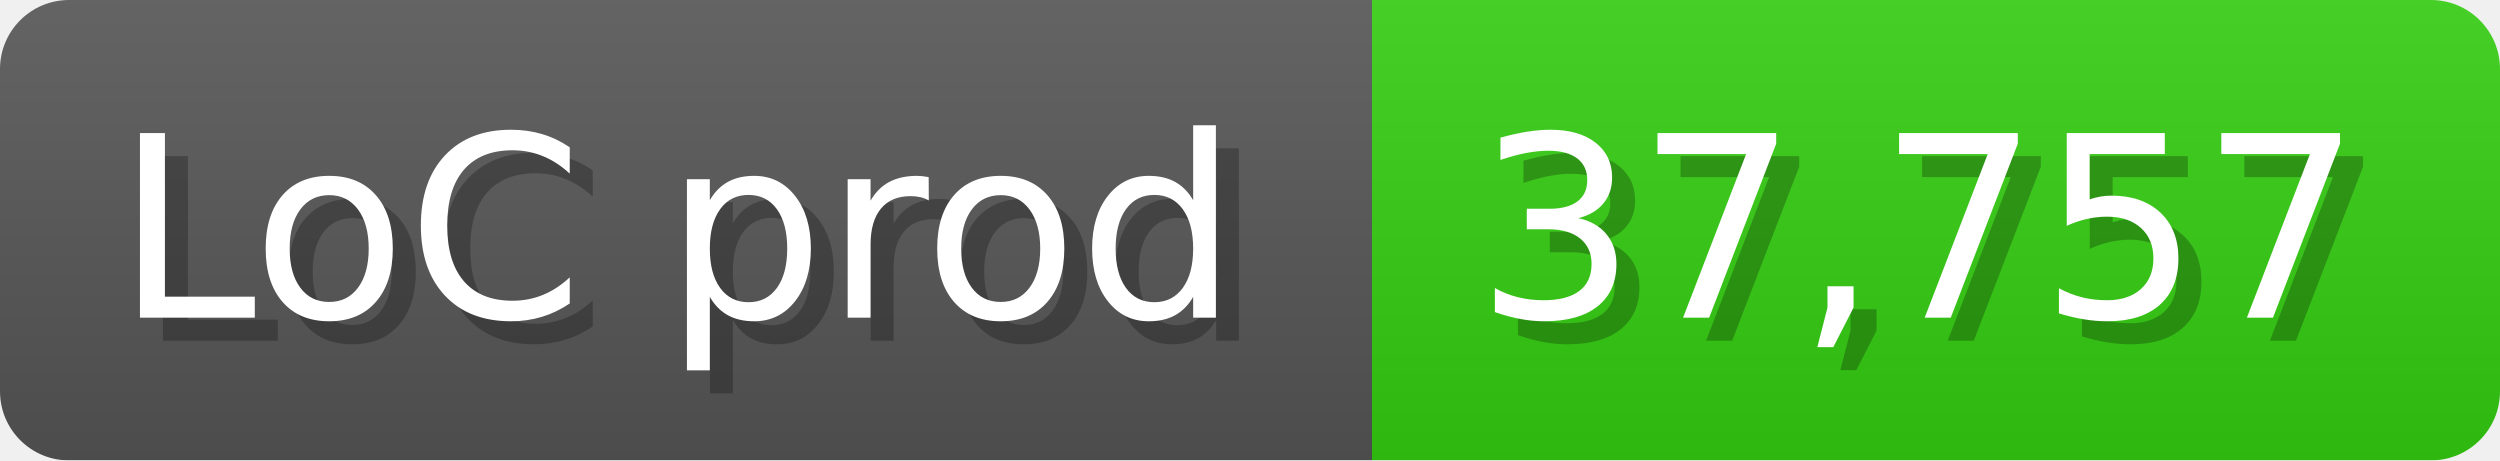
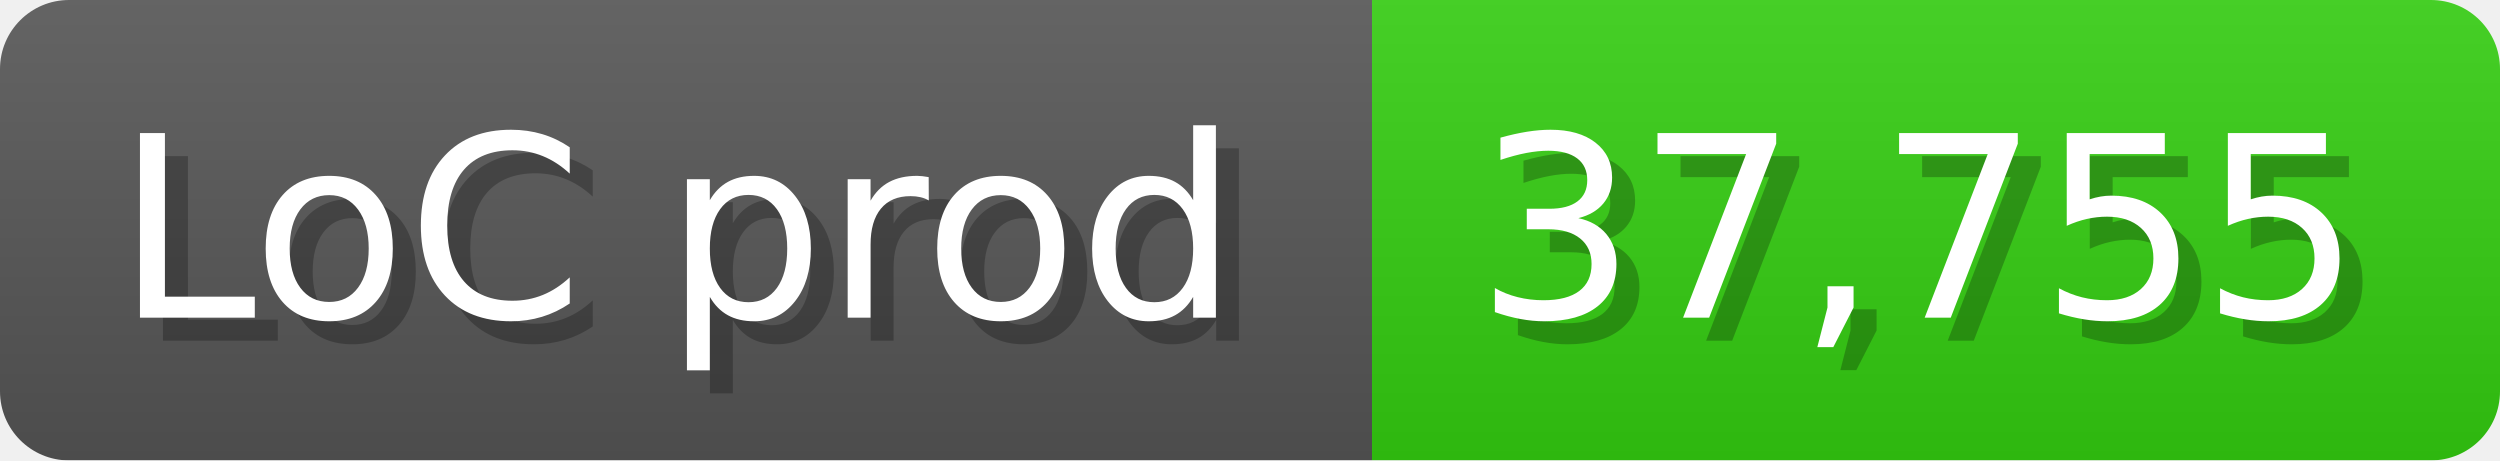
<svg xmlns="http://www.w3.org/2000/svg" width="108.6" height="20" viewBox="0 0 1086 200">
  <linearGradient id="a" x2="0" y2="100%">
    <stop offset="0" stop-opacity=".1" stop-color="#EEE" />
    <stop offset="1" stop-opacity=".1" />
  </linearGradient>
  <mask id="m">
    <rect width="1086" height="200" rx="30" fill="#FFF" />
  </mask>
  <g mask="url(#m)">
    <rect width="596" height="200" fill="#555" />
    <rect width="490" height="200" fill="#3C1" x="596" />
    <rect width="1086" height="200" fill="url(#a)" />
  </g>
  <g fill="#fff" text-anchor="start" font-family="Verdana,DejaVu Sans,sans-serif" font-size="110">
    <text x="60" y="148" textLength="496" fill="#000" opacity="0.25">LoC prod</text>
    <text x="50" y="138" textLength="496">LoC prod</text>
-     <text x="651" y="148" textLength="390" fill="#000" opacity="0.25">37,757</text>
-     <text x="641" y="138" textLength="390">37,757</text>
+     <text x="651" y="148" textLength="390" fill="#000" opacity="0.25">37,755</text>
+     <text x="641" y="138" textLength="390">37,755</text>
  </g>
</svg>
